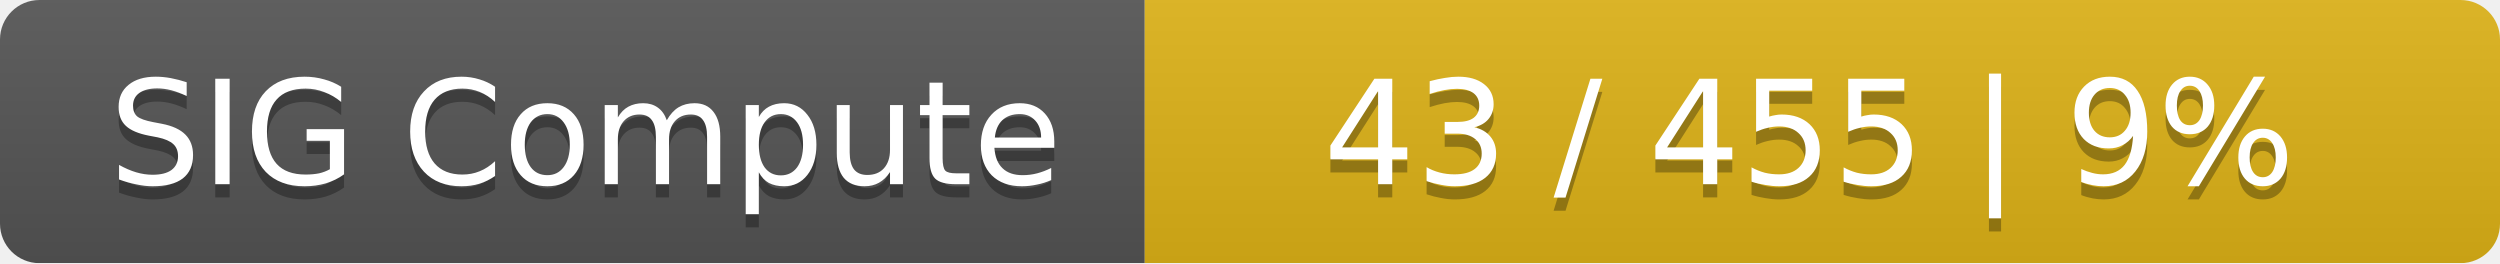
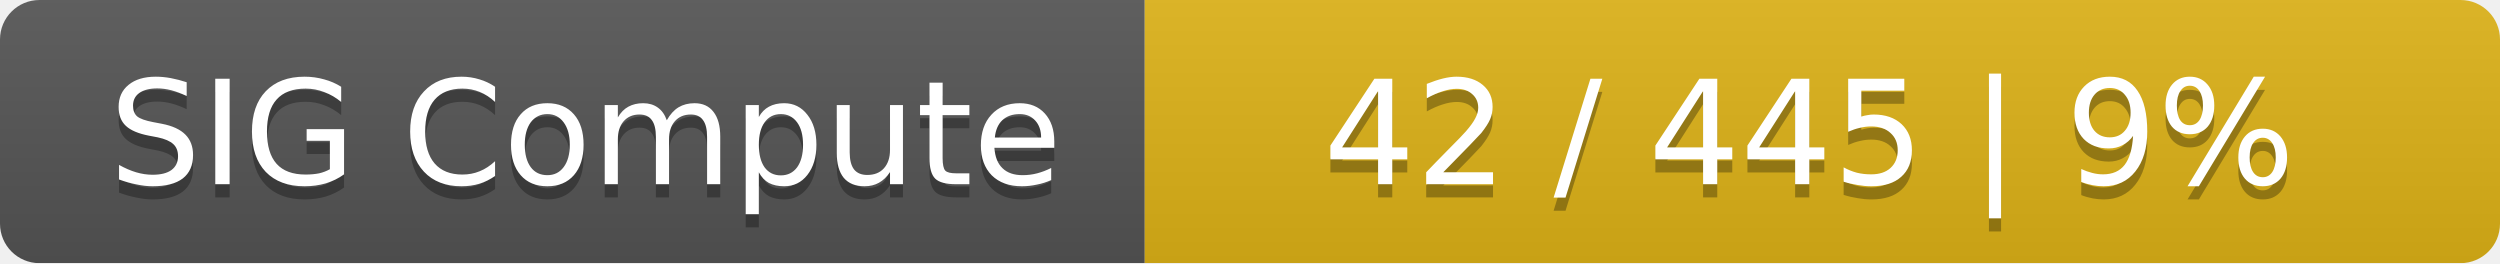
<svg xmlns="http://www.w3.org/2000/svg" width="190" height="20">
  <linearGradient id="smooth" x2="0" y2="100%">
    <stop offset="0" stop-color="#bbb" stop-opacity=".1" />
    <stop offset="1" stop-opacity=".1" />
  </linearGradient>
  <mask id="round">
    <rect width="190" height="20" rx="3" fill="#fff" />
  </mask>
  <g mask="url(#round)">
    <rect width="87" height="20" fill="#555" />
    <rect x="87" width="103" height="20" fill="#dfb317" />
    <rect width="190" height="20" fill="url(#smooth)" />
  </g>
  <g fill="#fff" text-anchor="middle" font-family="DejaVu Sans,Verdana,Geneva,sans-serif" font-size="11">
    <text x="44.5" y="15" fill="#010101" fill-opacity=".3">SIG Compute</text>
    <text x="44.5" y="14">SIG Compute</text>
-     <text x="137.5" y="15" fill="#010101" fill-opacity=".3">43 / 455    |    9%</text>
-     <text x="137.5" y="14">43 / 455    |    9%</text>
+     <text x="137.5" y="15" fill="#010101" fill-opacity=".3">42 / 445    |    9%</text>
+     <text x="137.5" y="14">42 / 445    |    9%</text>
  </g>
</svg>
